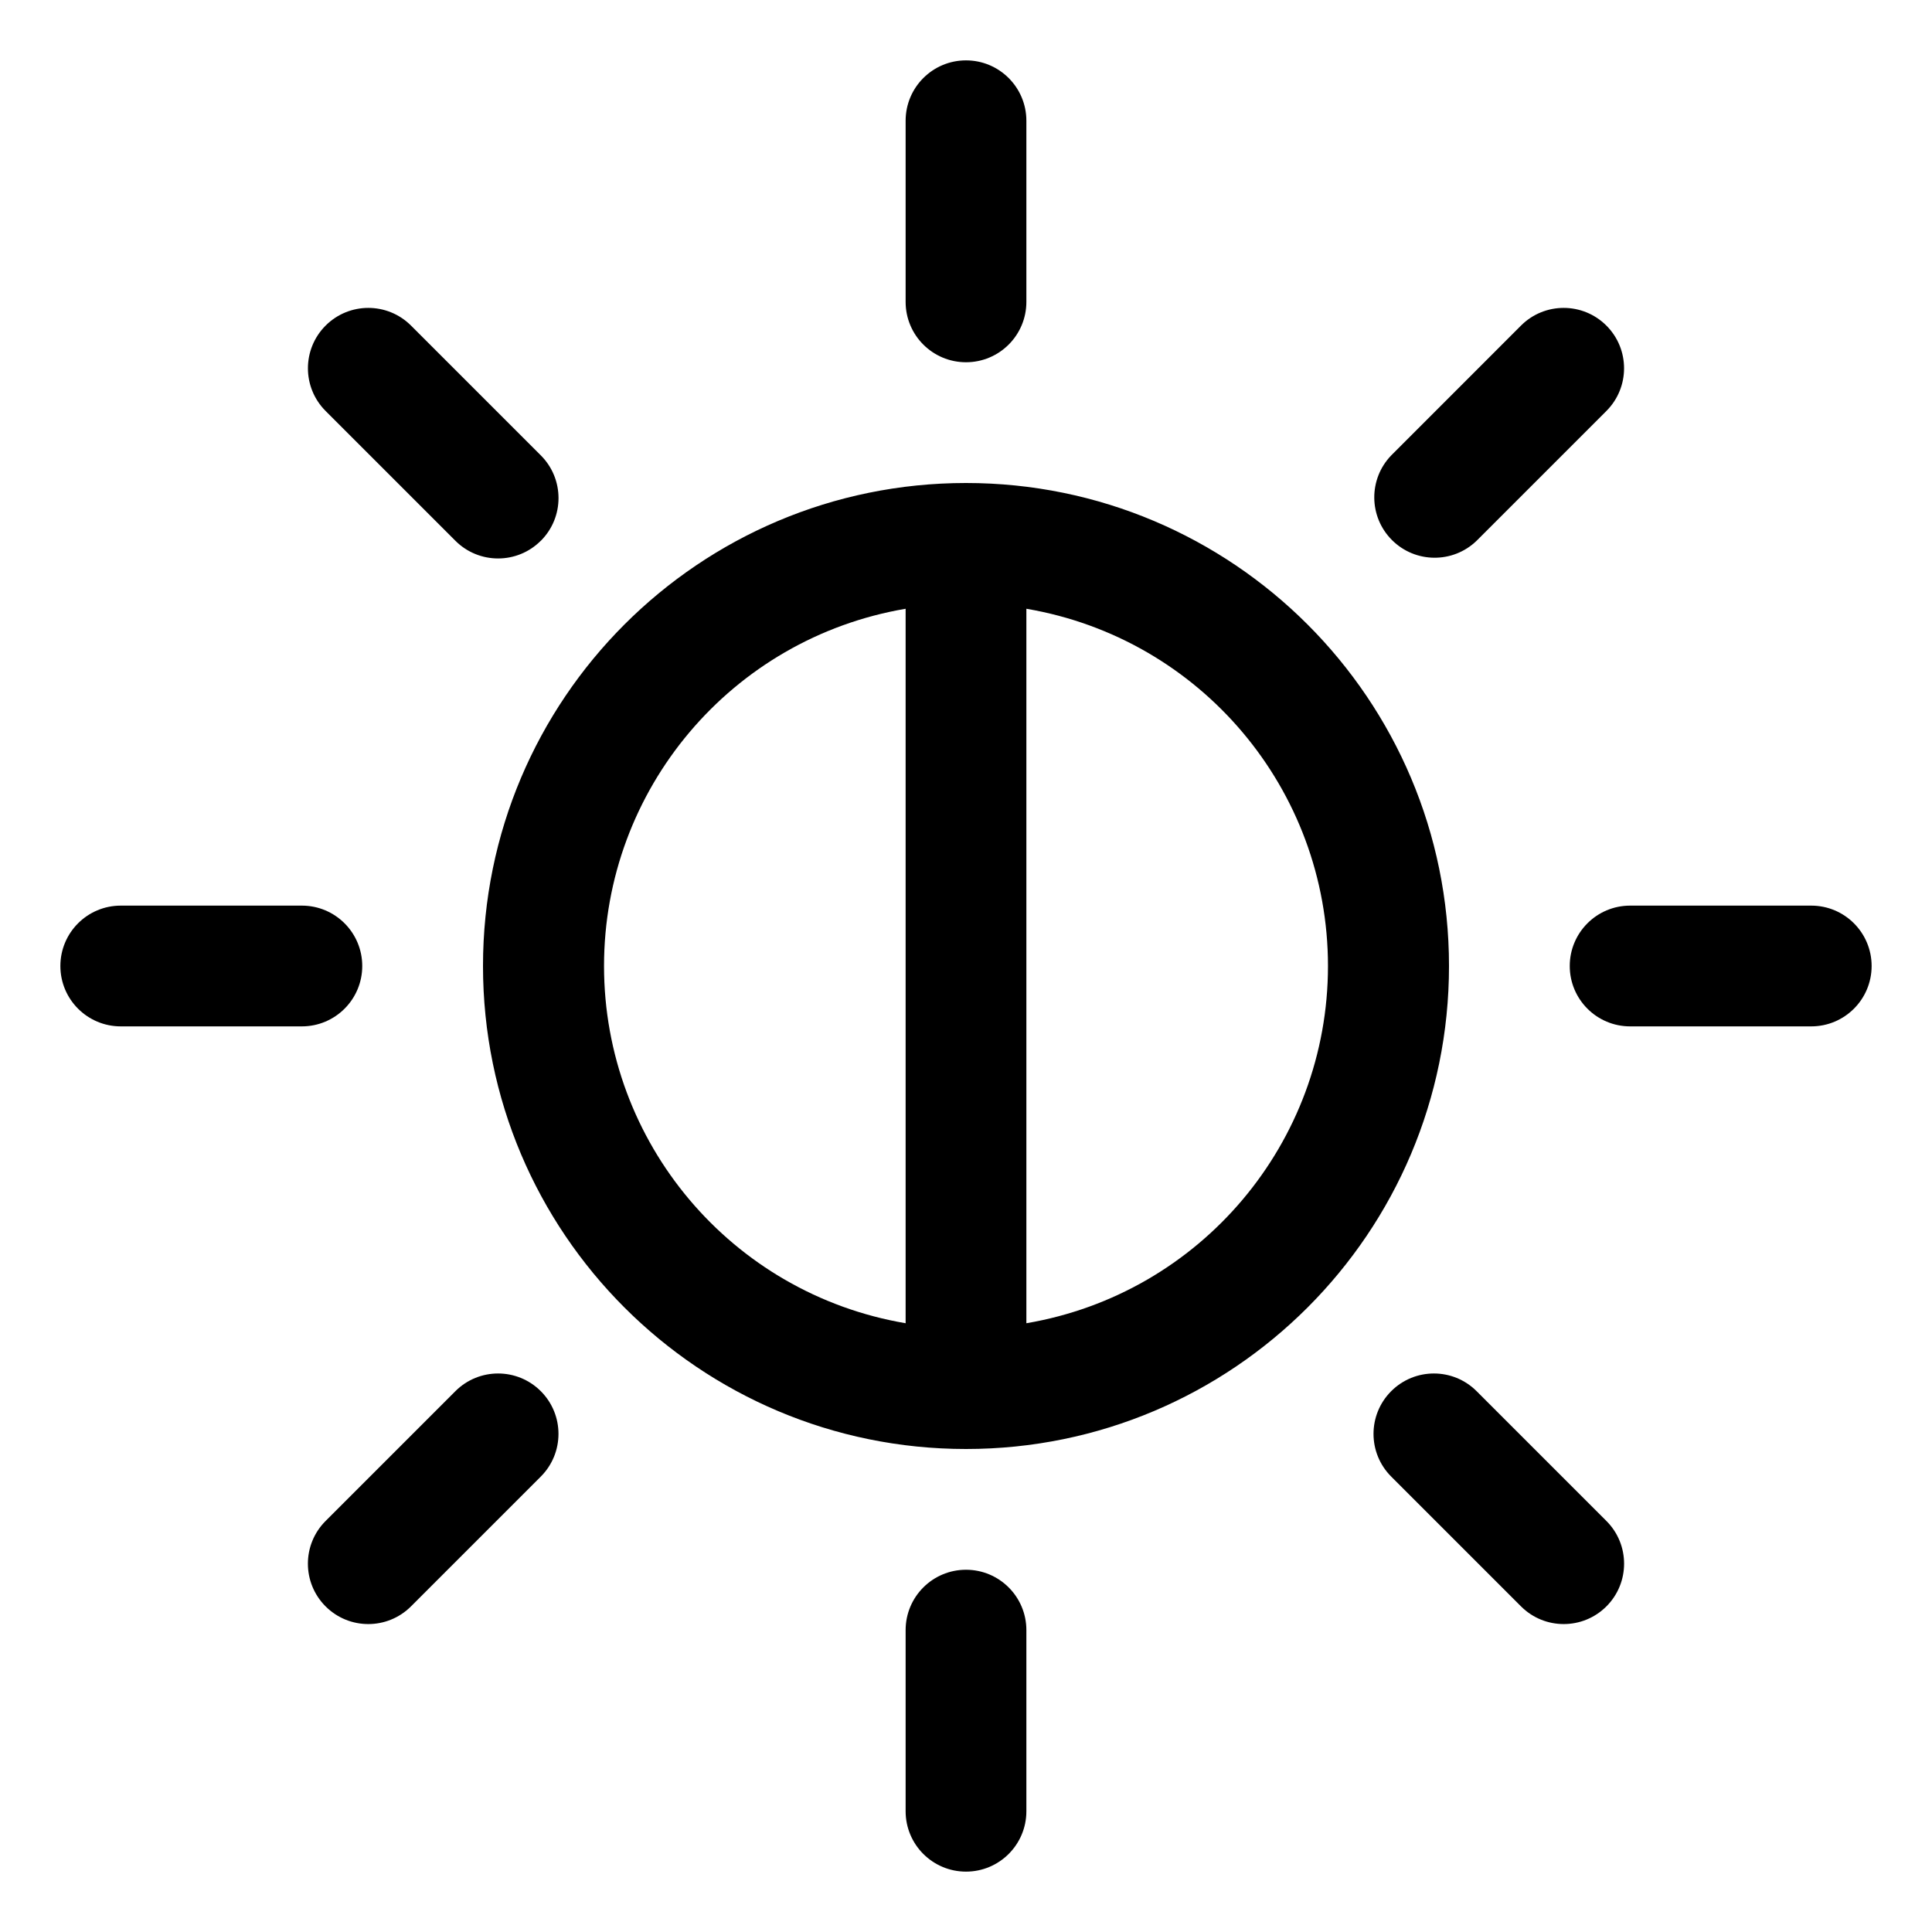
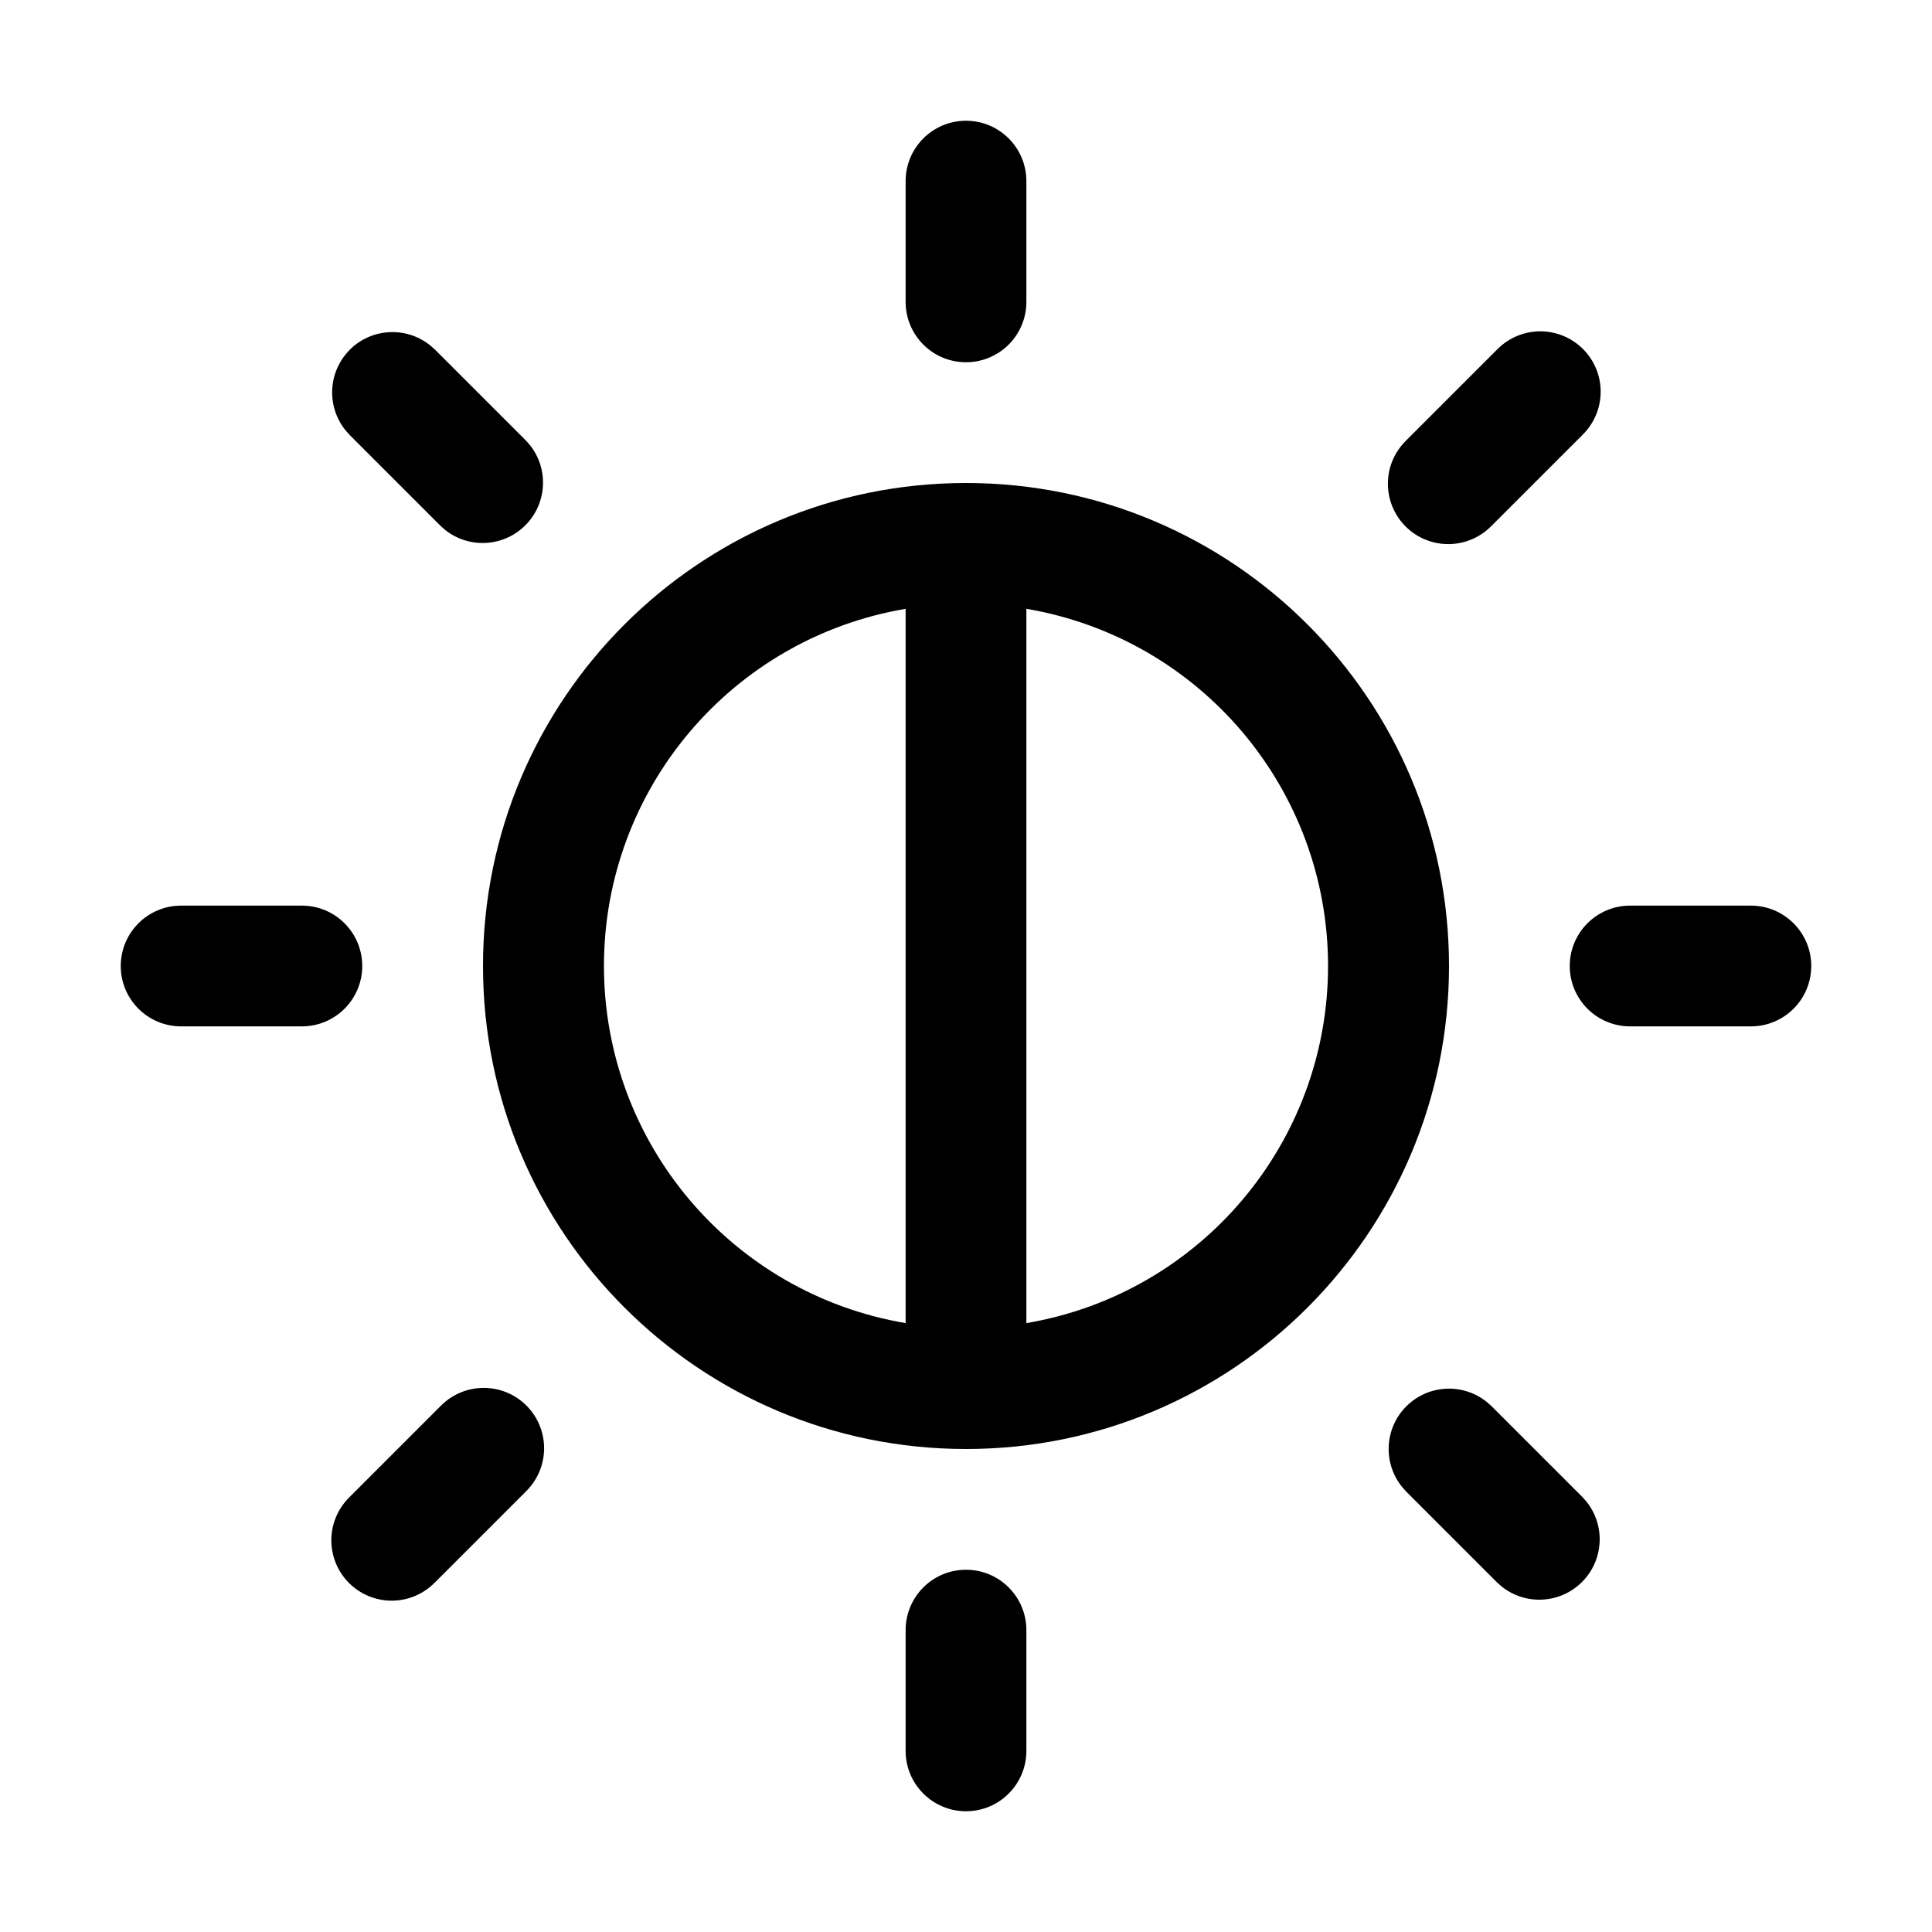
<svg xmlns="http://www.w3.org/2000/svg" width="32" height="32" viewBox="0 0 32 32">
-   <path d="M17 2a1 1 0 1 0-2 0v3a1 1 0 1 0 2 0zM17 27a1 1 0 1 0-2 0v3a1 1 0 1 0 2 0zM26 16a1 1 0 0 1 1-1h3a1 1 0 1 1 0 2h-3a1 1 0 0 1-1-1M2 15a1 1 0 1 0 0 2h3a1 1 0 1 0 0-2zM8 16a8 8 0 1 1 16 0 8 8 0 0 1-16 0m7-5.917a6.002 6.002 0 0 0 0 11.834zm2 11.834a6.002 6.002 0 0 0 0-11.834zM8.957 8.957a1 1 0 0 1-1.414 0l-2.15-2.15a1 1 0 0 1 1.415-1.414l2.15 2.15a1 1 0 0 1 0 1.414M26.607 25.192l-2.15-2.15a1 1 0 1 0-1.414 1.415l2.15 2.15a1 1 0 0 0 1.414-1.415M8.957 24.457l-2.15 2.15a1 1 0 1 1-1.414-1.415l2.15-2.15a1 1 0 0 1 1.414 1.415M23.043 7.543a1 1 0 0 0 1.414 1.414l2.15-2.15a1 1 0 1 0-1.415-1.414z" />
+   <path d="M16 26a1 1 0 0 1 1 1v2a1 1 0 1 1-2 0v-2a1 1 0 0 1 1-1m-8.707-2.707a1 1 0 1 1 1.414 1.414l-1.5 1.5a1 1 0 1 1-1.414-1.414zm16 0a1 1 0 0 1 1.338-.068l.076.068 1.5 1.5.068.076a1 1 0 0 1-1.406 1.406l-.076-.068-1.5-1.5-.068-.076a1 1 0 0 1 .068-1.338M16 8a8 8 0 1 1 0 16 8 8 0 0 1 0-16m-1 2.084a6 6 0 0 0 0 11.831zm2 11.831a6 6 0 0 0 0-11.831zM5 15a1 1 0 1 1 0 2H3a1 1 0 1 1 0-2zm24 0a1 1 0 1 1 0 2h-2a1 1 0 1 1 0-2zm-4.207-9.207a1 1 0 1 1 1.414 1.414l-1.5 1.5a1 1 0 1 1-1.414-1.414zm-19 0a1 1 0 0 1 1.338-.068l.076.068 1.5 1.5.068.076A1 1 0 0 1 7.37 8.775l-.076-.068-1.5-1.5-.068-.076a1 1 0 0 1 .068-1.338M16 2a1 1 0 0 1 1 1v2a1 1 0 1 1-2 0V3a1 1 0 0 1 1-1" />
</svg>
